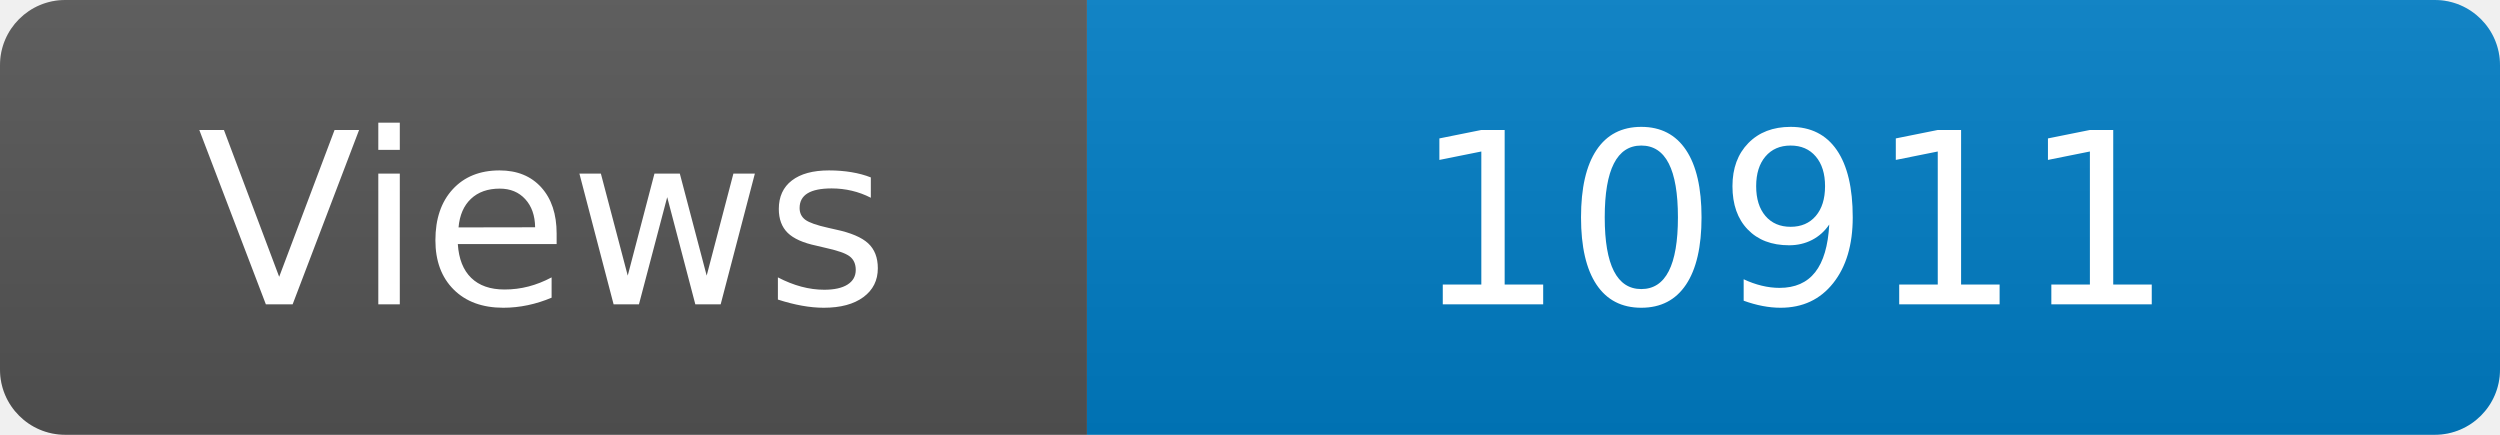
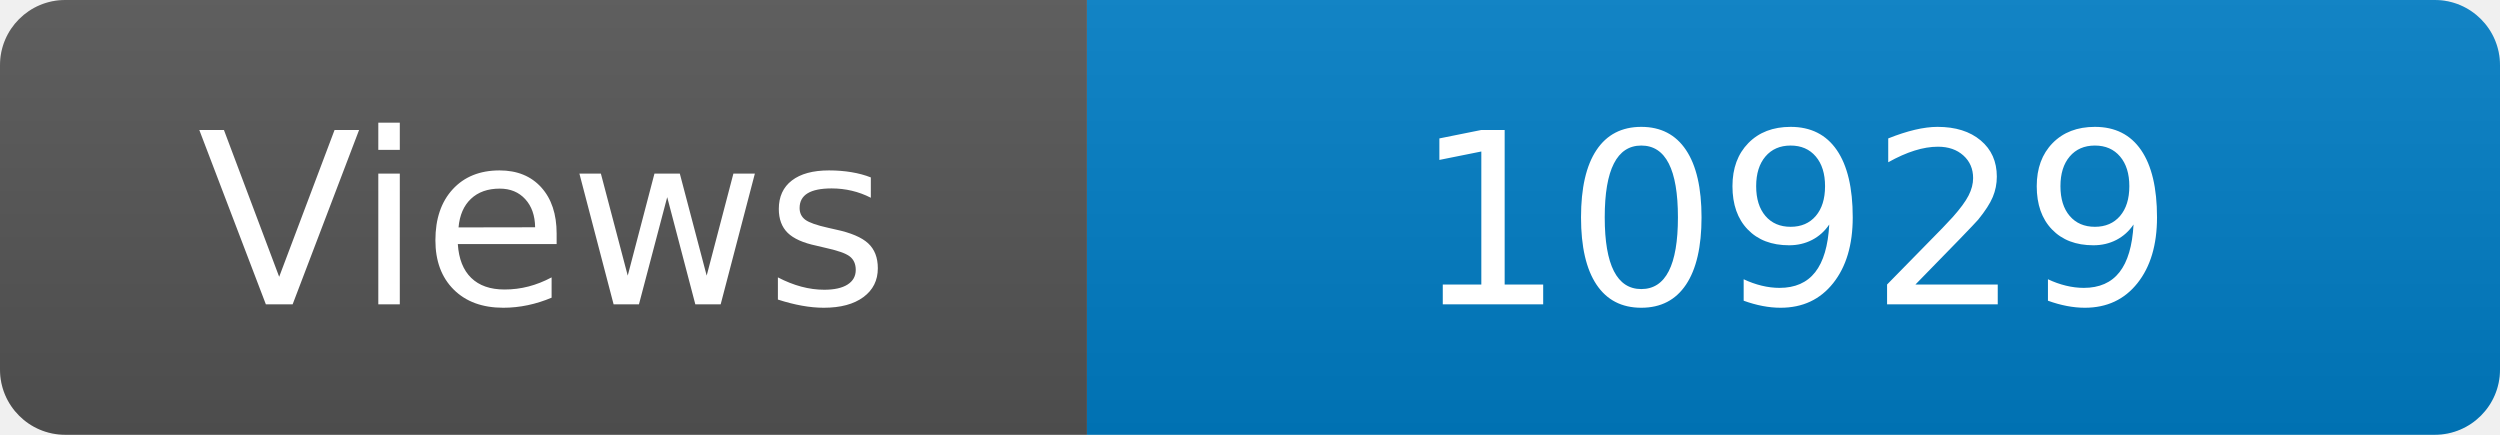
<svg xmlns="http://www.w3.org/2000/svg" width="115" height="20" role="img" aria-label="Maintained?: yes">
  <linearGradient id="s" x2="0" y2="100%">
    <stop offset="0" stop-color="#bbb" stop-opacity=".1" />
    <stop offset="1" stop-opacity=".1" />
  </linearGradient>
  <clipPath id="r">
    <rect width="115" height="20" rx="3" fill="#fff" />
  </clipPath>
  <g clip-path="url(#r)">
    <rect width="50" height="20" fill="#555" />
    <rect x="50" width="160" height="20" fill="#007ec6" />
    <rect width="115" height="20" fill="url(#s)" />
  </g>
  <g fill="#fff" text-anchor="middle" font-family="Verdana,Geneva,DejaVu Sans,sans-serif" font-size="110">
    <text x="250" y="140" transform="scale(.1)" fill="#fff">Views</text>
-     <text x="825" y="140" transform="scale(.1)" fill="#fff">10911</text>
+     <text x="825" y="140" transform="scale(.1)" fill="#fff">10929</text>
  </g>
</svg>
